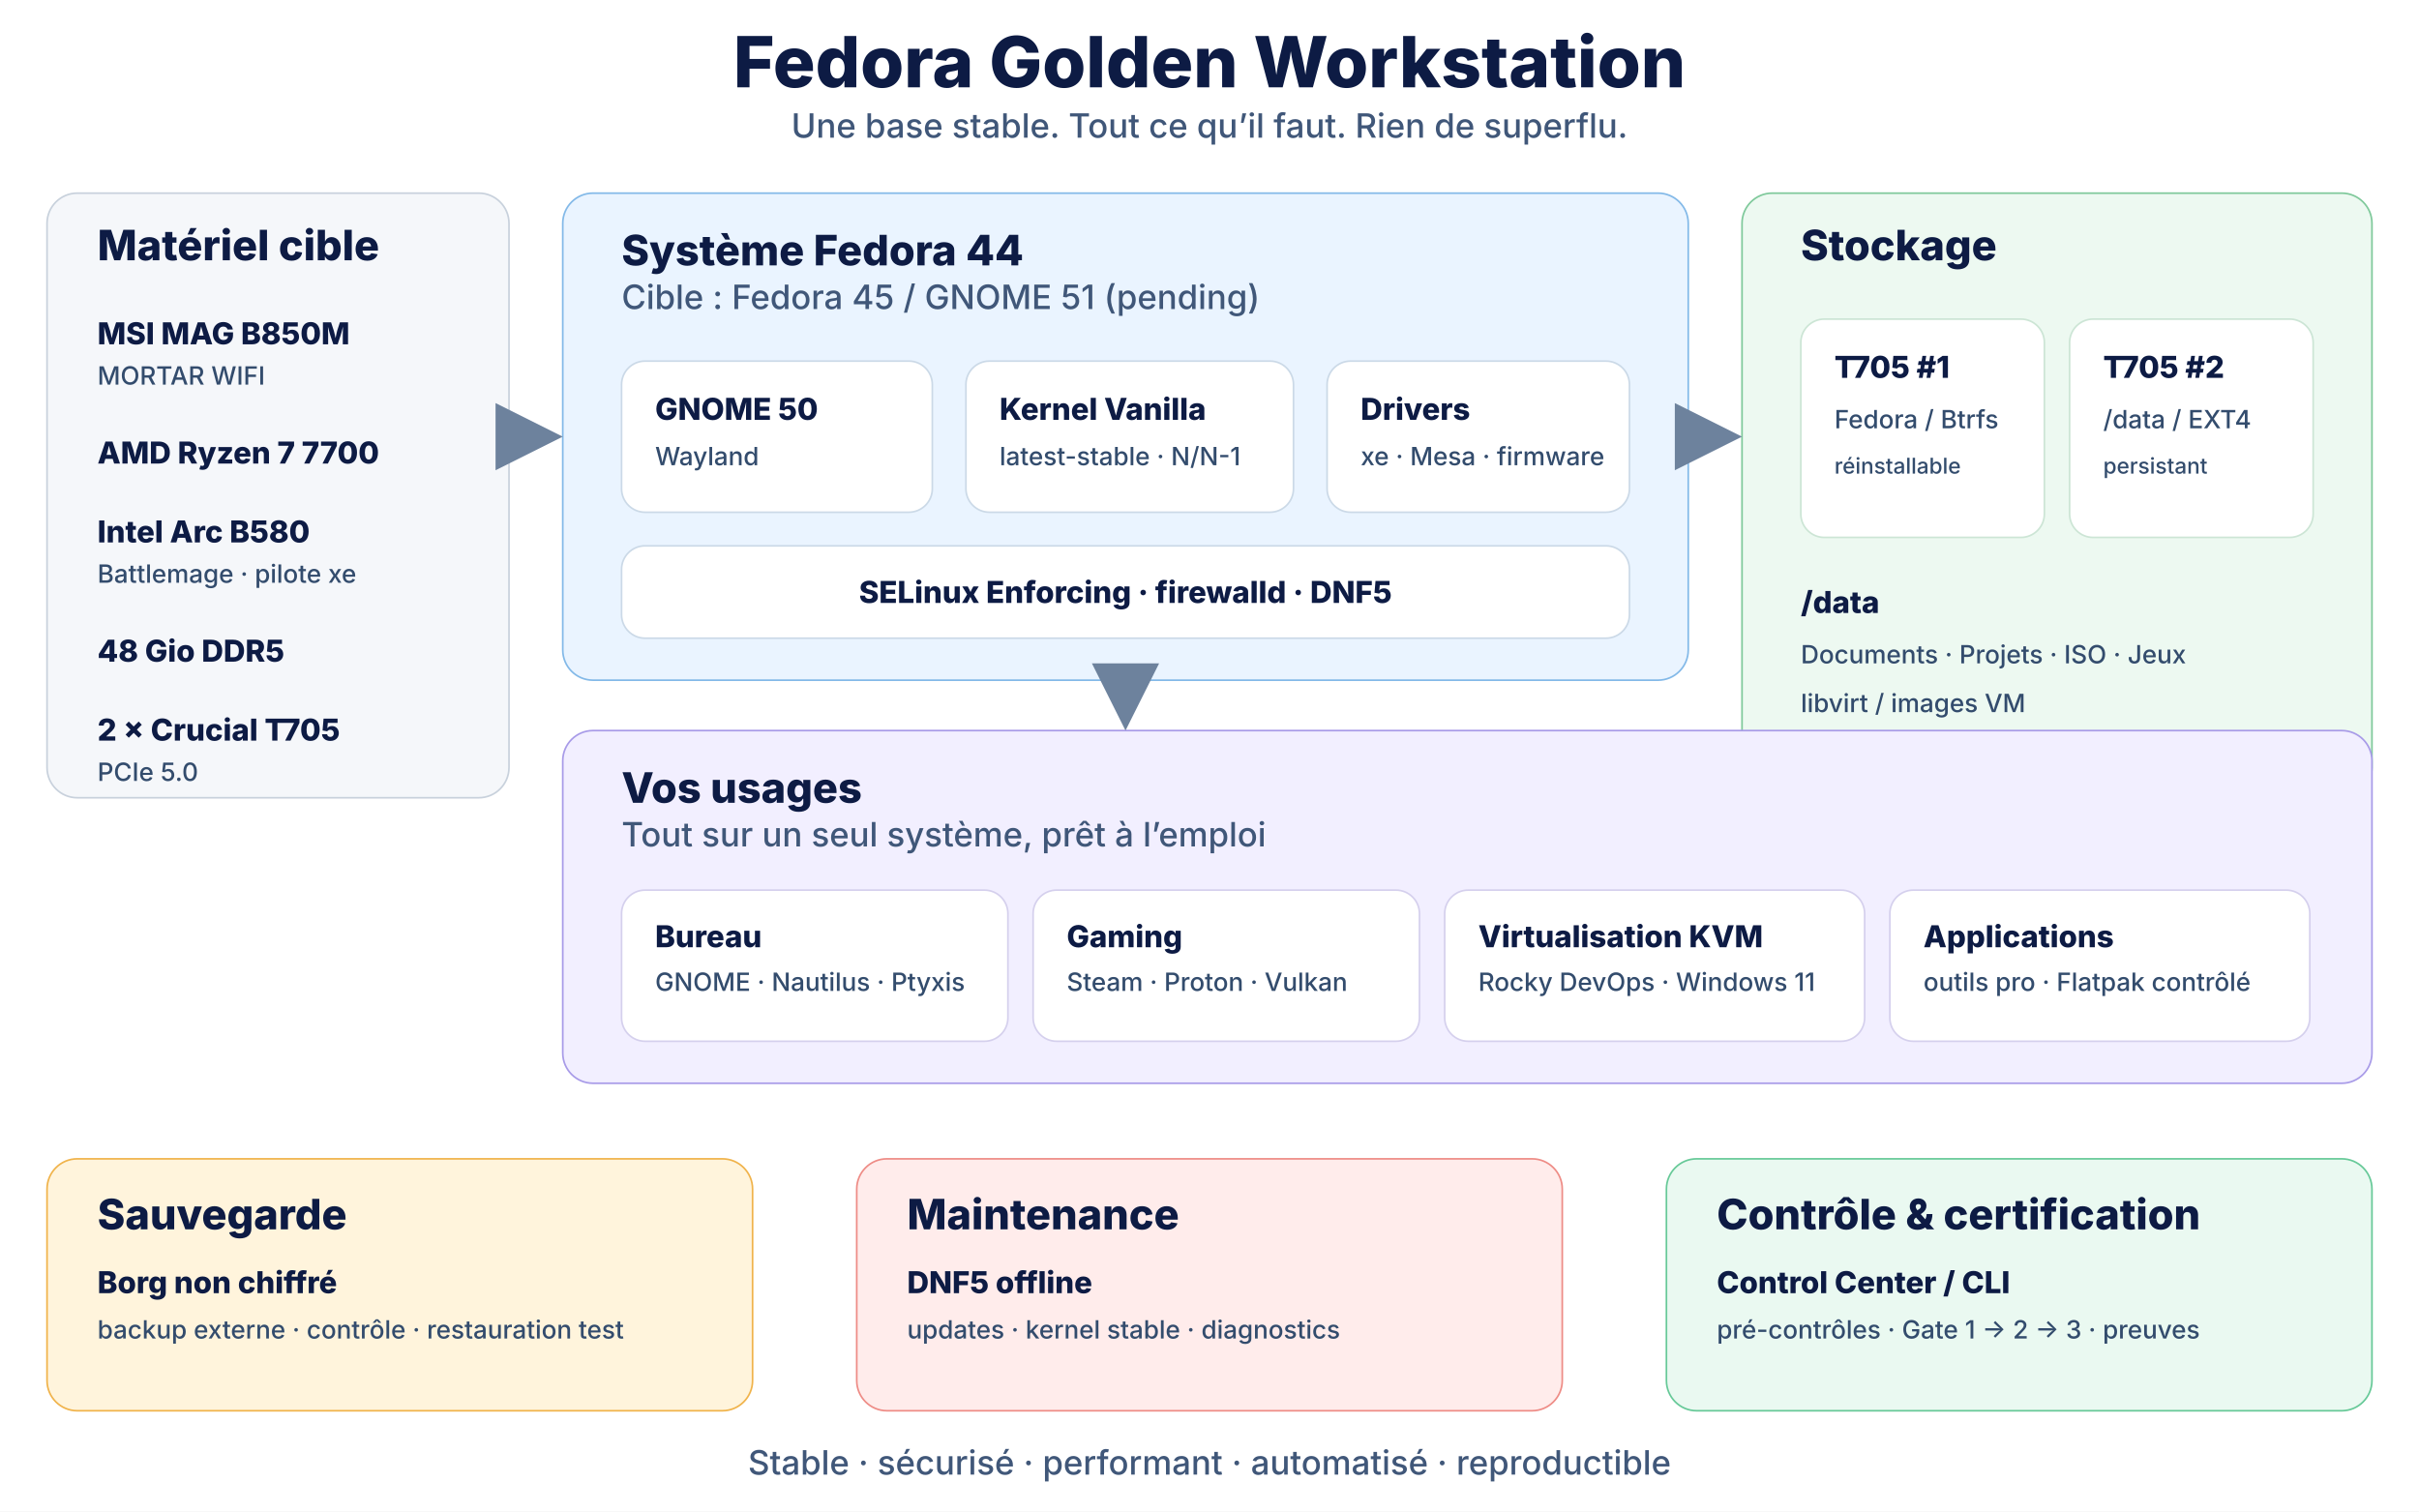
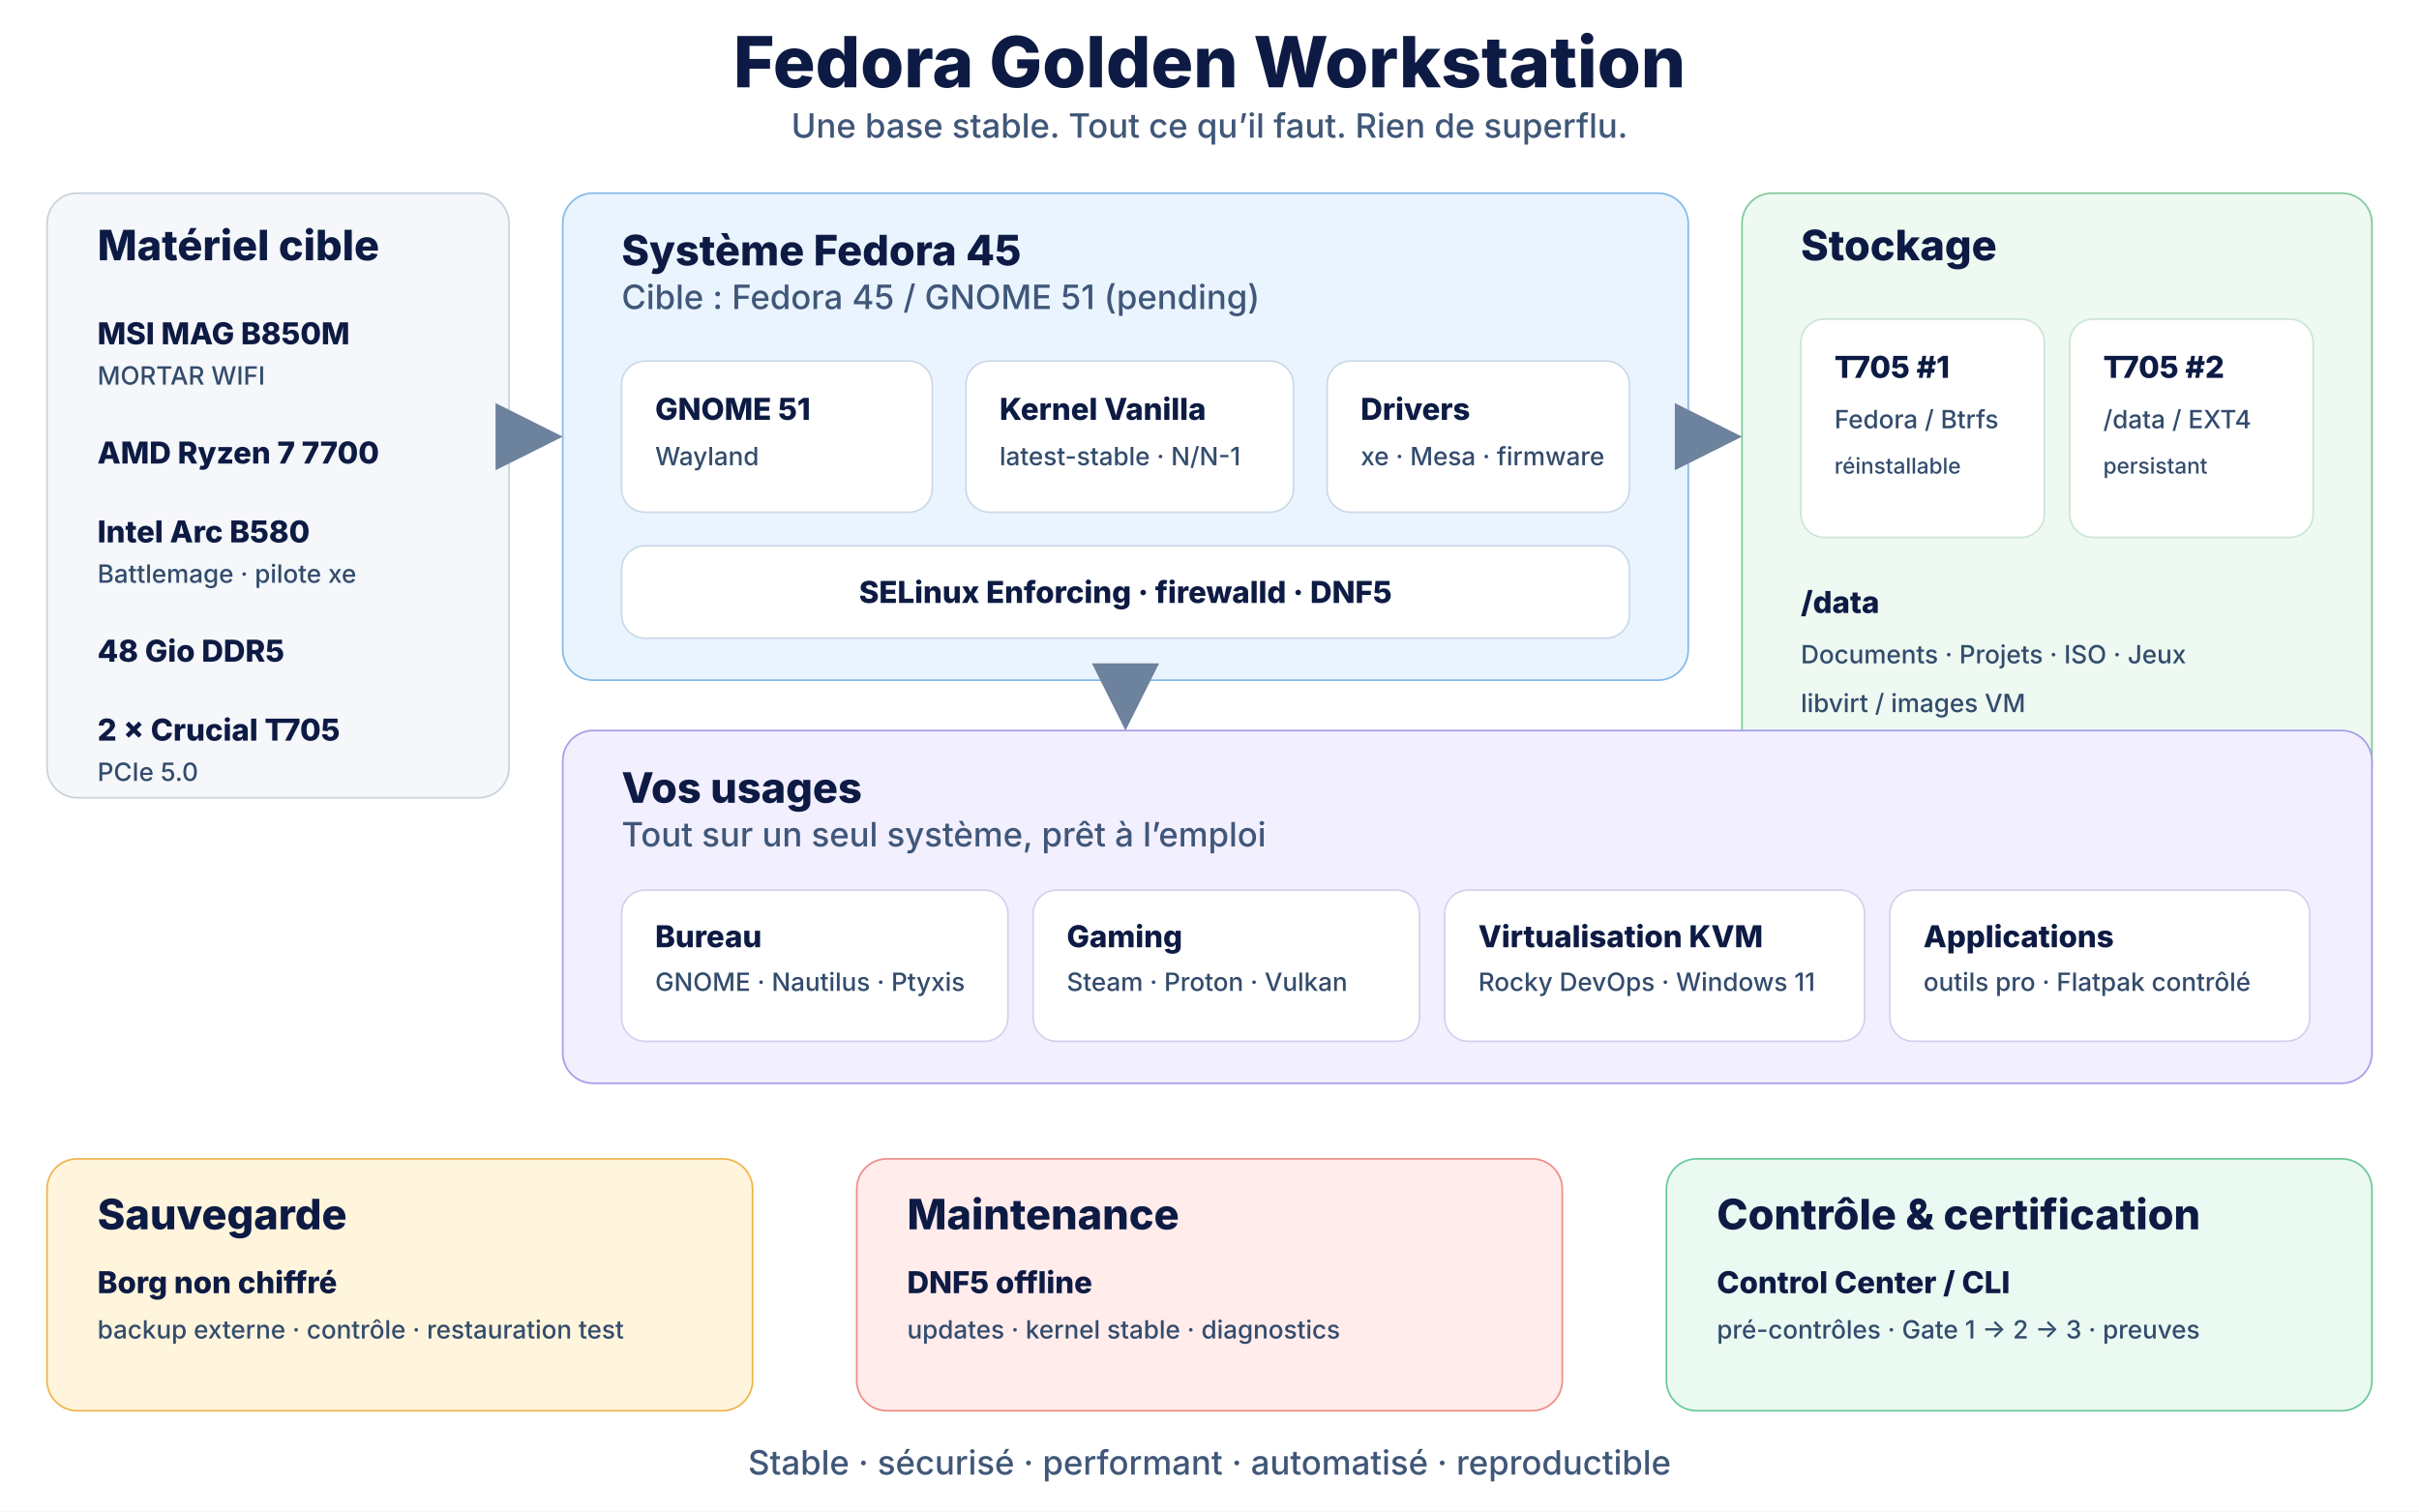
<svg xmlns="http://www.w3.org/2000/svg" viewBox="0 0 1440 900" role="img" aria-labelledby="title desc">
  <defs>
    <marker id="arrow" markerWidth="10" markerHeight="10" refX="8" refY="5" orient="auto">
      <path d="M0 0 L10 5 L0 10 Z" fill="#6d829d" />
    </marker>
    <style>
    text{font-family:Inter,system-ui,-apple-system,"Segoe UI",Roboto,Arial,sans-serif;fill:#0d1b44}
    .title{font-size:42px;font-weight:800}
    .subtitle{font-size:20px;font-weight:500;fill:#405779}
    .section{font-size:25px;font-weight:800}
    .card{font-size:18px;font-weight:800}
    .small{font-size:15px;font-weight:500;fill:#334c6d}
    .tiny{font-size:13px;font-weight:500;fill:#334c6d}
  </style>
  </defs>
  <rect width="1440" height="900" fill="#fff" />
  <text x="720" y="52" text-anchor="middle" class="title">Fedora Golden Workstation</text>
  <text x="720" y="82" text-anchor="middle" class="subtitle">Une base stable. Tout ce qu’il faut. Rien de superflu.</text>
  <rect x="28" y="115" width="275" height="360" rx="18" fill="#f5f7fa" stroke="#c8d1dc" />
  <text x="58" y="155" class="section">Matériel cible</text>
  <text x="58" y="205" class="card">MSI MAG B850M</text>
  <text x="58" y="229" class="small">MORTAR WIFI</text>
  <text x="58" y="276" class="card">AMD Ryzen 7 7700</text>
  <text x="58" y="323" class="card">Intel Arc B580</text>
  <text x="58" y="347" class="small">Battlemage · pilote xe</text>
  <text x="58" y="394" class="card">48 Gio DDR5</text>
  <text x="58" y="441" class="card">2 × Crucial T705</text>
  <text x="58" y="465" class="small">PCIe 5.0</text>
  <rect x="335" y="115" width="670" height="290" rx="18" fill="#eaf4ff" stroke="#83b9e8" />
-   <text x="370" y="158" class="section">Système Fedora 44</text>
+   <text x="370" y="158" class="section">Système Fedora 45</text>
  <text x="370" y="184" class="subtitle">Cible : Fedora 45 / GNOME 51 (pending)</text>
  <rect x="370" y="215" width="185" height="90" rx="14" fill="#fff" stroke="#cbd9e7" />
-   <text x="390" y="250" class="card">GNOME 50</text>
+   <text x="390" y="250" class="card">GNOME 51</text>
  <text x="390" y="277" class="small">Wayland</text>
  <rect x="575" y="215" width="195" height="90" rx="14" fill="#fff" stroke="#cbd9e7" />
  <text x="595" y="250" class="card">Kernel Vanilla</text>
  <text x="595" y="277" class="small">latest-stable · N/N-1</text>
  <rect x="790" y="215" width="180" height="90" rx="14" fill="#fff" stroke="#cbd9e7" />
  <text x="810" y="250" class="card">Drivers</text>
  <text x="810" y="277" class="small">xe · Mesa · firmware</text>
  <rect x="370" y="325" width="600" height="55" rx="14" fill="#fff" stroke="#cbd9e7" />
  <text x="670" y="359" text-anchor="middle" class="card">SELinux Enforcing · firewalld · DNF5</text>
  <rect x="1037" y="115" width="375" height="360" rx="18" fill="#edf9f1" stroke="#7fc99b" />
  <text x="1072" y="155" class="section">Stockage</text>
  <rect x="1072" y="190" width="145" height="130" rx="14" fill="#fff" stroke="#cce5d5" />
  <text x="1092" y="225" class="card">T705 #1</text>
  <text x="1092" y="255" class="small">Fedora / Btrfs</text>
  <text x="1092" y="282" class="tiny">réinstallable</text>
  <rect x="1232" y="190" width="145" height="130" rx="14" fill="#fff" stroke="#cce5d5" />
  <text x="1252" y="225" class="card">T705 #2</text>
  <text x="1252" y="255" class="small">/data / EXT4</text>
  <text x="1252" y="282" class="tiny">persistant</text>
  <text x="1072" y="365" class="card">/data</text>
  <text x="1072" y="395" class="small">Documents · Projets · ISO · Jeux</text>
  <text x="1072" y="424" class="small">libvirt / images VM</text>
  <line x1="303" y1="260" x2="327" y2="260" stroke="#6d829d" stroke-width="4" marker-end="url(#arrow)" />
  <line x1="1007" y1="260" x2="1029" y2="260" stroke="#42a56f" stroke-width="4" marker-end="url(#arrow)" />
  <rect x="335" y="435" width="1077" height="210" rx="18" fill="#f2efff" stroke="#a89be8" />
  <text x="370" y="478" class="section">Vos usages</text>
  <text x="370" y="504" class="subtitle">Tout sur un seul système, prêt à l’emploi</text>
  <rect x="370" y="530" width="230" height="90" rx="14" fill="#fff" stroke="#d5d0ed" />
  <text x="390" y="564" class="card">Bureau</text>
  <text x="390" y="590" class="small">GNOME · Nautilus · Ptyxis</text>
  <rect x="615" y="530" width="230" height="90" rx="14" fill="#fff" stroke="#d5d0ed" />
  <text x="635" y="564" class="card">Gaming</text>
  <text x="635" y="590" class="small">Steam · Proton · Vulkan</text>
  <rect x="860" y="530" width="250" height="90" rx="14" fill="#fff" stroke="#d5d0ed" />
  <text x="880" y="564" class="card">Virtualisation KVM</text>
  <text x="880" y="590" class="small">Rocky DevOps · Windows 11</text>
  <rect x="1125" y="530" width="250" height="90" rx="14" fill="#fff" stroke="#d5d0ed" />
  <text x="1145" y="564" class="card">Applications</text>
  <text x="1145" y="590" class="small">outils pro · Flatpak contrôlé</text>
  <line x1="670" y1="405" x2="670" y2="427" stroke="#6d829d" stroke-width="4" marker-end="url(#arrow)" />
  <rect x="28" y="690" width="420" height="150" rx="18" fill="#fff4dc" stroke="#f0b34b" />
  <text x="58" y="732" class="section">Sauvegarde</text>
  <text x="58" y="770" class="card">Borg non chiffré</text>
  <text x="58" y="797" class="small">backup externe · contrôle · restauration test</text>
  <rect x="510" y="690" width="420" height="150" rx="18" fill="#ffeceb" stroke="#ee8c86" />
  <text x="540" y="732" class="section">Maintenance</text>
  <text x="540" y="770" class="card">DNF5 offline</text>
  <text x="540" y="797" class="small">updates · kernel stable · diagnostics</text>
  <rect x="992" y="690" width="420" height="150" rx="18" fill="#eaf9f1" stroke="#67c998" />
  <text x="1022" y="732" class="section">Contrôle &amp; certification</text>
  <text x="1022" y="770" class="card">Control Center / CLI</text>
  <text x="1022" y="797" class="small">pré-contrôles · Gate 1 → 2 → 3 · preuves</text>
  <text x="720" y="878" text-anchor="middle" class="subtitle">Stable · sécurisé · performant · automatisé · reproductible</text>
</svg>
